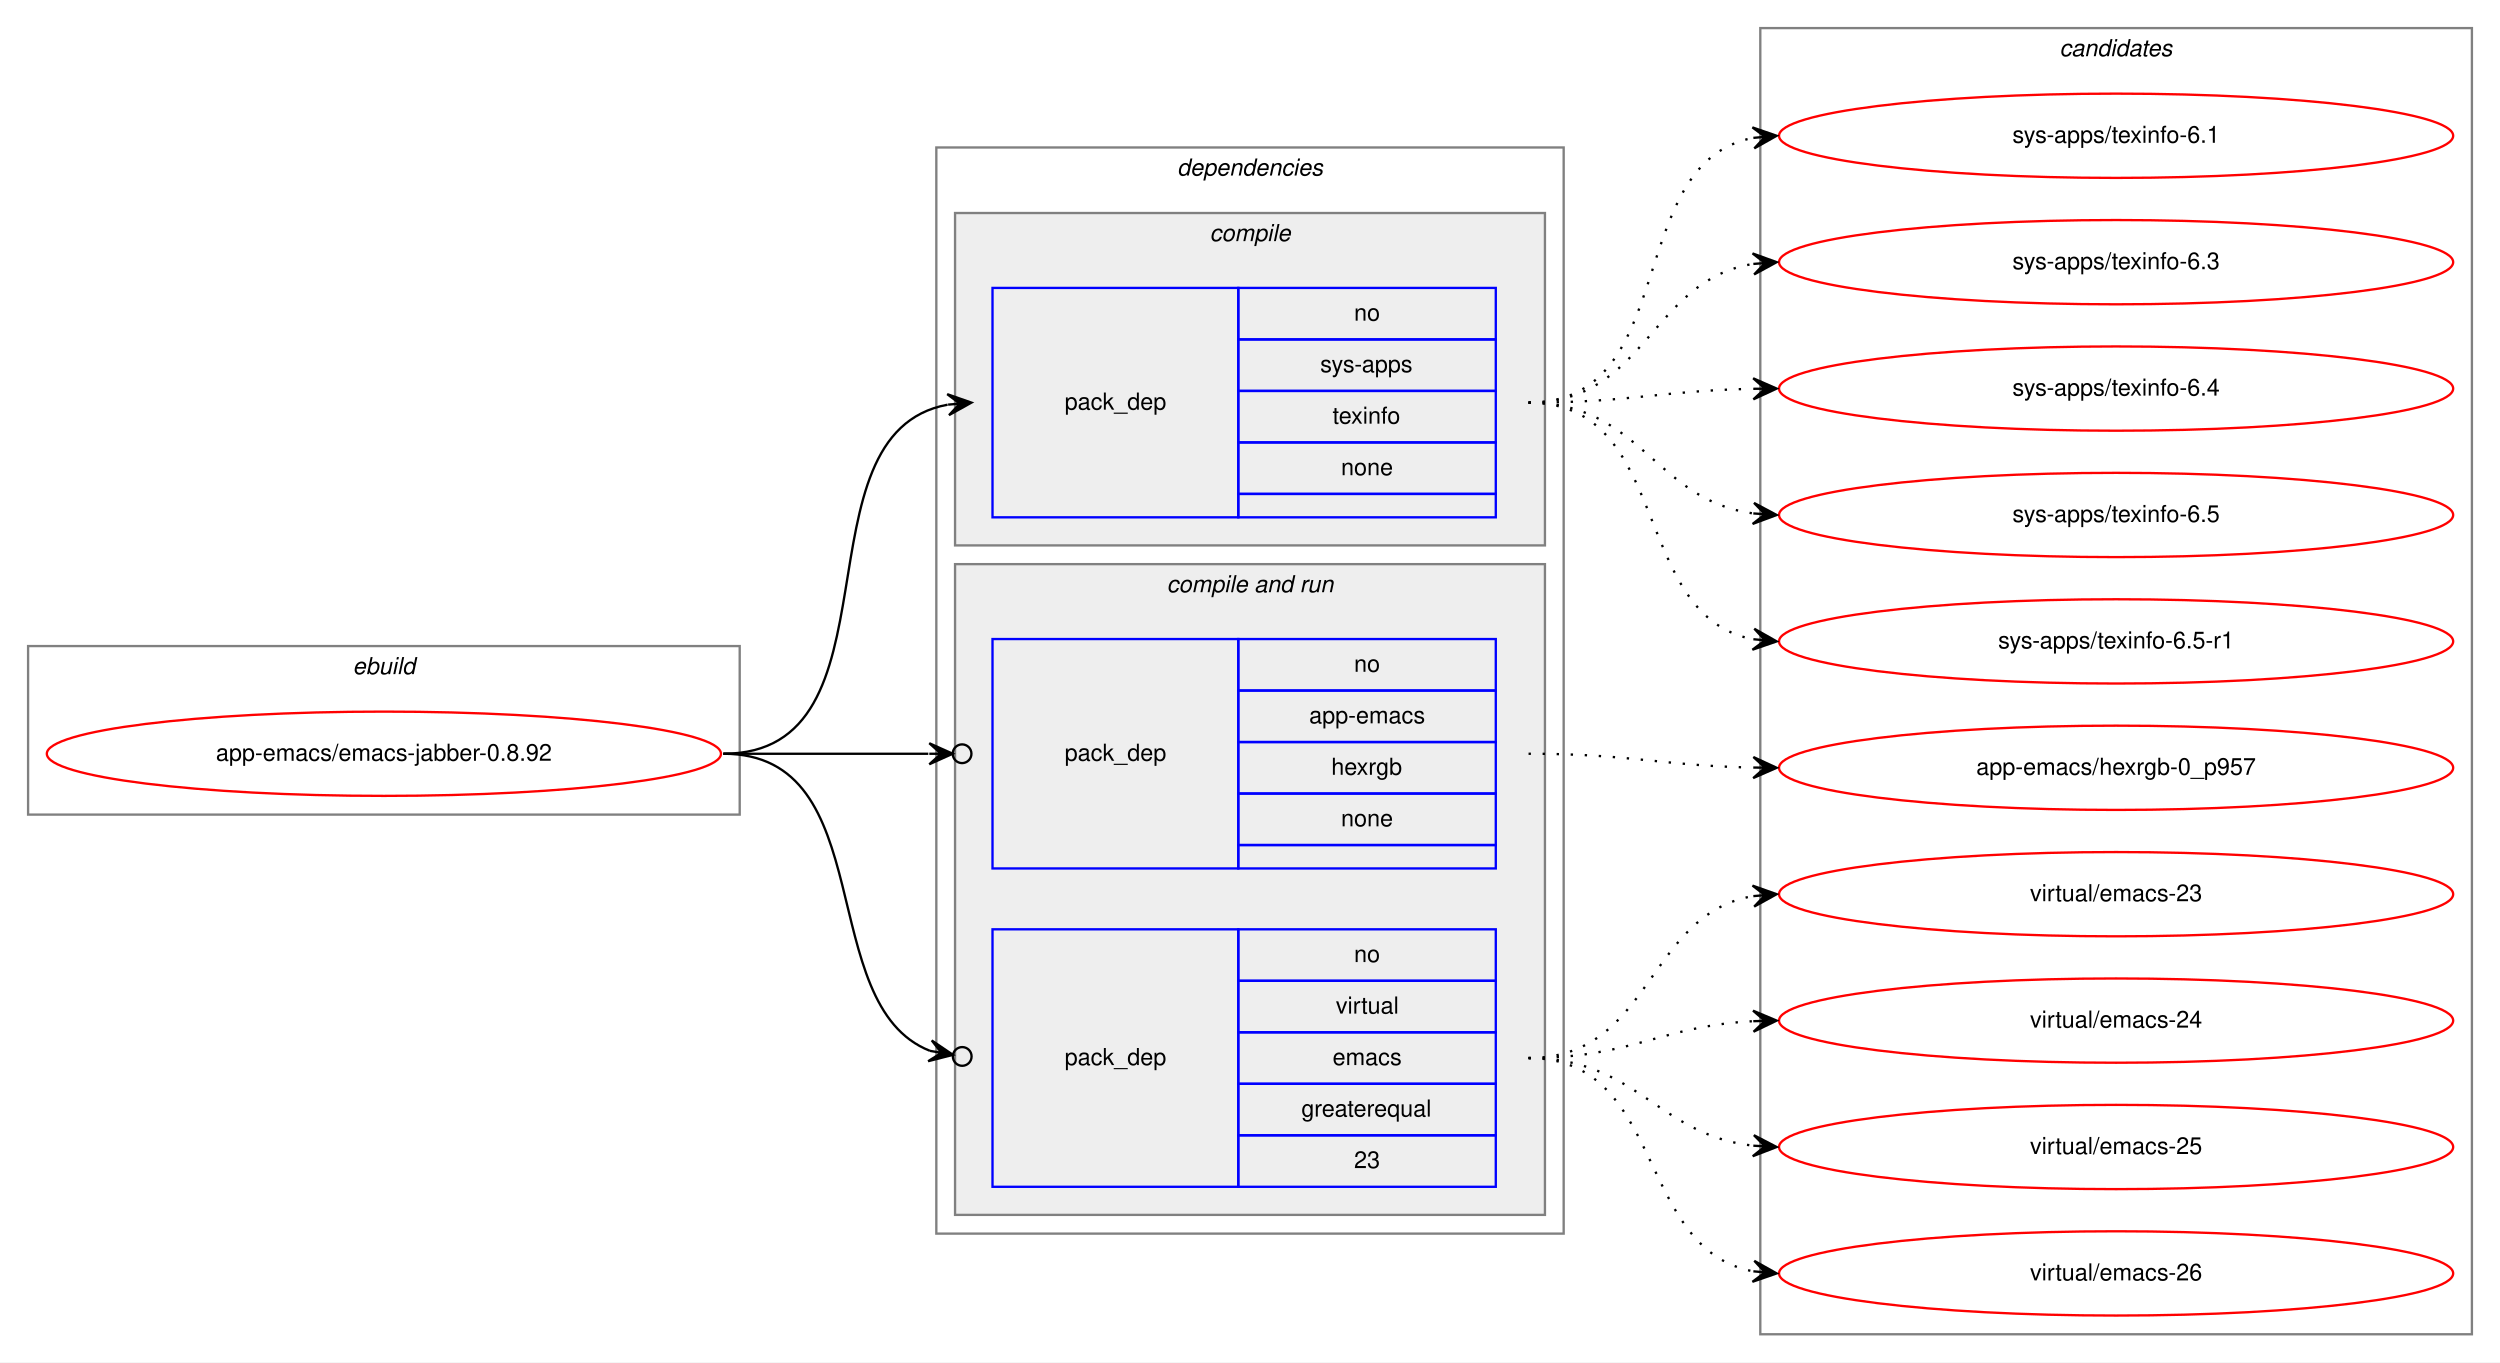
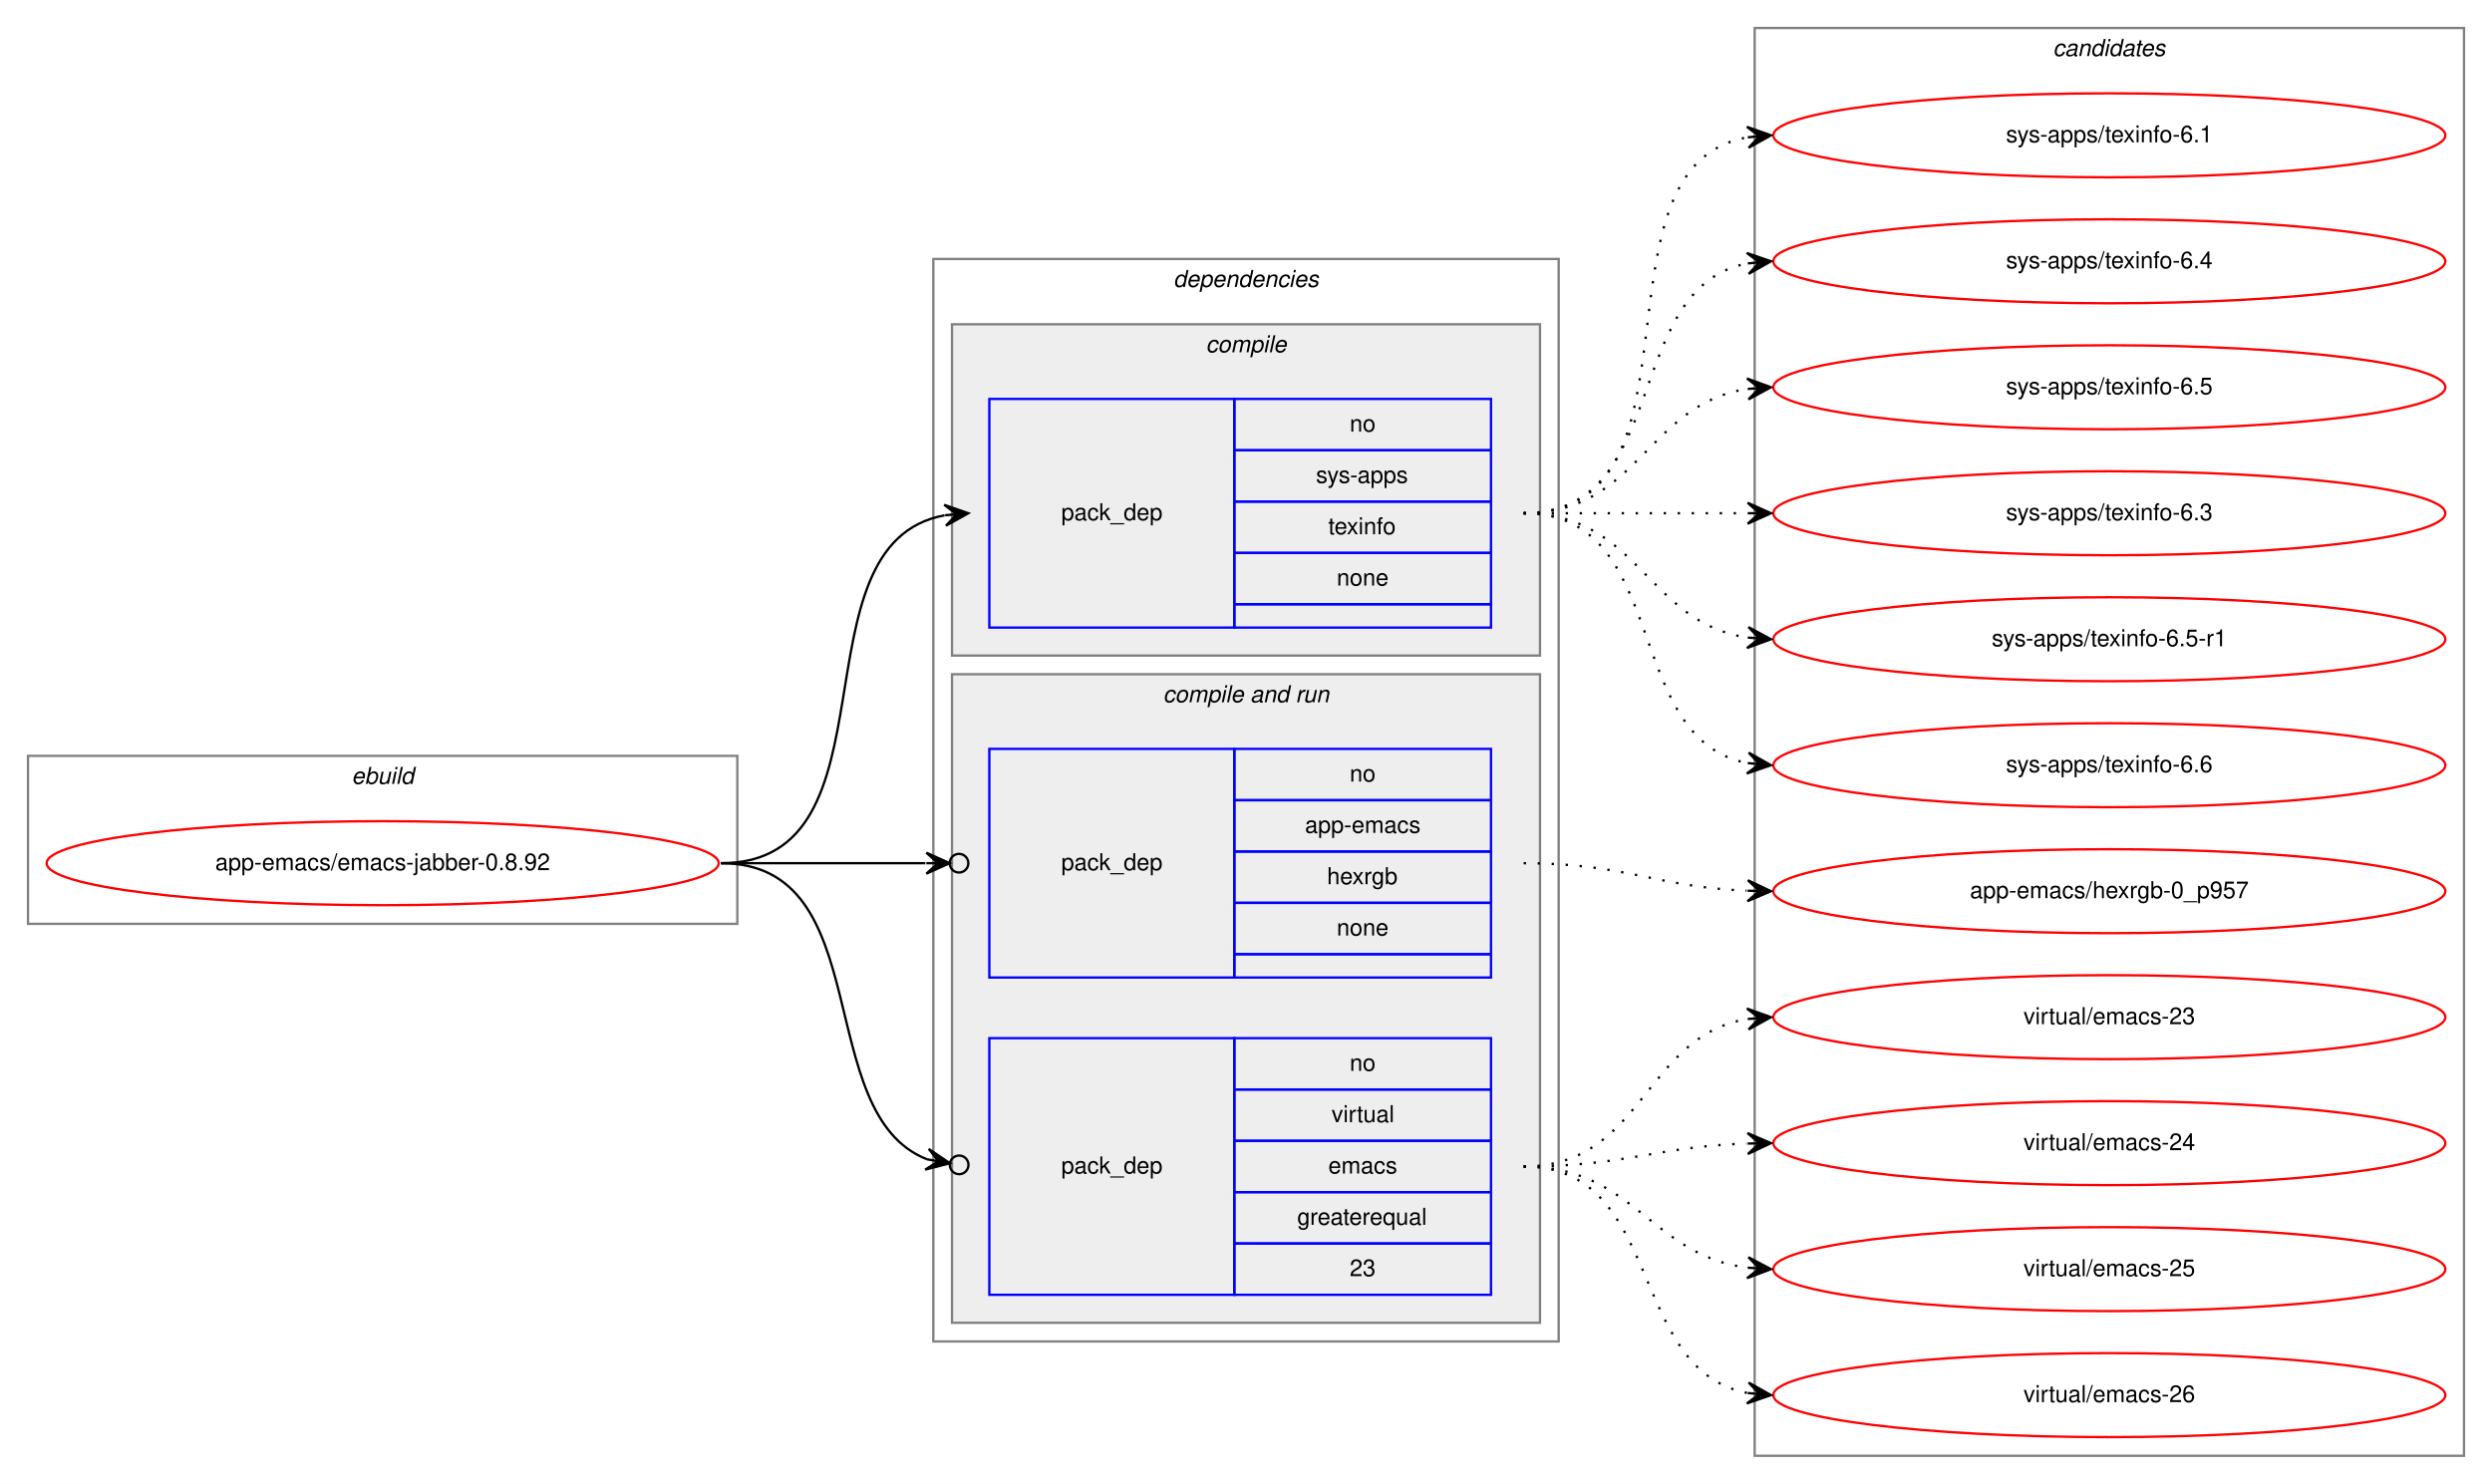
- <svg xmlns="http://www.w3.org/2000/svg" xmlns:xlink="http://www.w3.org/1999/xlink" width="1068pt" height="582pt" viewBox="0.00 0.00 1068.00 582.00">
-   <g id="graph0" class="graph" transform="scale(1 1) rotate(0) translate(4 578)">
-     <polygon fill="white" stroke="transparent" points="-4,4 -4,-578 1064,-578 1064,4 -4,4" />
+ <svg xmlns="http://www.w3.org/2000/svg" xmlns:xlink="http://www.w3.org/1999/xlink" width="1068pt" height="636pt" viewBox="0.00 0.00 1068.00 636.00">
+   <g id="graph0" class="graph" transform="scale(1 1) rotate(0) translate(4 632)">
+     <polygon fill="white" stroke="transparent" points="-4,4 -4,-632 1064,-632 1064,4 -4,4" />
    <g id="clust1" class="cluster">
-       <polygon fill="none" stroke="gray" points="8,-230 8,-302 312,-302 312,-230 8,-230" />
-       <text text-anchor="start" x="146.66" y="-290" font-family="Helvetica,sans-Serif" font-style="italic" font-size="10.00">ebuild</text>
+       <polygon fill="none" stroke="gray" points="8,-236 8,-308 312,-308 312,-236 8,-236" />
+       <text text-anchor="start" x="146.66" y="-296" font-family="Helvetica,sans-Serif" font-style="italic" font-size="10.00">ebuild</text>
    </g>
    <g id="clust2" class="cluster">
-       <polygon fill="none" stroke="gray" points="396,-51 396,-515 664,-515 664,-51 396,-51" />
-       <text text-anchor="start" x="498.88" y="-503" font-family="Helvetica,sans-Serif" font-style="italic" font-size="10.00">dependencies</text>
+       <polygon fill="none" stroke="gray" points="396,-57 396,-521 664,-521 664,-57 396,-57" />
+       <text text-anchor="start" x="498.88" y="-509" font-family="Helvetica,sans-Serif" font-style="italic" font-size="10.00">dependencies</text>
    </g>
    <g id="clust3" class="cluster">
-       <polygon fill="#eeeeee" stroke="gray" points="404,-345 404,-487 656,-487 656,-345 404,-345" />
-       <text text-anchor="start" x="512.78" y="-475" font-family="Helvetica,sans-Serif" font-style="italic" font-size="10.00">compile</text>
+       <polygon fill="#eeeeee" stroke="gray" points="404,-351 404,-493 656,-493 656,-351 404,-351" />
+       <text text-anchor="start" x="512.78" y="-481" font-family="Helvetica,sans-Serif" font-style="italic" font-size="10.00">compile</text>
    </g>
    <g id="clust5" class="cluster">
-       <polygon fill="#eeeeee" stroke="gray" points="404,-59 404,-337 656,-337 656,-59 404,-59" />
-       <text text-anchor="start" x="494.44" y="-325" font-family="Helvetica,sans-Serif" font-style="italic" font-size="10.00">compile and run</text>
+       <polygon fill="#eeeeee" stroke="gray" points="404,-65 404,-343 656,-343 656,-65 404,-65" />
+       <text text-anchor="start" x="494.44" y="-331" font-family="Helvetica,sans-Serif" font-style="italic" font-size="10.00">compile and run</text>
    </g>
    <g id="clust9" class="cluster">
-       <polygon fill="none" stroke="gray" points="748,-8 748,-566 1052,-566 1052,-8 748,-8" />
-       <text text-anchor="start" x="875.82" y="-554" font-family="Helvetica,sans-Serif" font-style="italic" font-size="10.00">candidates</text>
+       <polygon fill="none" stroke="gray" points="748,-8 748,-620 1052,-620 1052,-8 748,-8" />
+       <text text-anchor="start" x="875.82" y="-608" font-family="Helvetica,sans-Serif" font-style="italic" font-size="10.00">candidates</text>
    </g>
    <g id="node1" class="node">
      <g id="a_node1">
        <a xlink:href="../app-emacs/emacs-jabber-0.8.92.svg" xlink:title="app-emacs/emacs-jabber-0.8.92">
-           <ellipse fill="none" stroke="red" cx="160" cy="-256" rx="144" ry="18" />
-           <text text-anchor="middle" x="160" y="-253" font-family="Helvetica,sans-Serif" font-size="10.00">app-emacs/emacs-jabber-0.8.92</text>
+           <ellipse fill="none" stroke="red" cx="160" cy="-262" rx="144" ry="18" />
+           <text text-anchor="middle" x="160" y="-259" font-family="Helvetica,sans-Serif" font-size="10.00">app-emacs/emacs-jabber-0.8.92</text>
        </a>
      </g>
    </g>
    <g id="node2" class="node">
-       <polygon fill="none" stroke="blue" points="420,-357 420,-455 525,-455 525,-357 420,-357" />
-       <text text-anchor="start" x="450.82" y="-403" font-family="Helvetica,sans-Serif" font-size="10.00">pack_dep</text>
-       <polygon fill="none" stroke="blue" points="525,-433 525,-455 635,-455 635,-433 525,-433" />
-       <text text-anchor="start" x="574.44" y="-441" font-family="Helvetica,sans-Serif" font-size="10.00">no</text>
-       <polygon fill="none" stroke="blue" points="525,-411 525,-433 635,-433 635,-411 525,-411" />
-       <text text-anchor="start" x="560" y="-419" font-family="Helvetica,sans-Serif" font-size="10.00">sys-apps</text>
-       <polygon fill="none" stroke="blue" points="525,-389 525,-411 635,-411 635,-389 525,-389" />
-       <text text-anchor="start" x="565.27" y="-397" font-family="Helvetica,sans-Serif" font-size="10.00">texinfo</text>
-       <polygon fill="none" stroke="blue" points="525,-367 525,-389 635,-389 635,-367 525,-367" />
-       <text text-anchor="start" x="568.88" y="-375" font-family="Helvetica,sans-Serif" font-size="10.00">none</text>
-       <polygon fill="none" stroke="blue" points="525,-357 525,-367 635,-367 635,-357 525,-357" />
+       <polygon fill="none" stroke="blue" points="420,-363 420,-461 525,-461 525,-363 420,-363" />
+       <text text-anchor="start" x="450.82" y="-409" font-family="Helvetica,sans-Serif" font-size="10.00">pack_dep</text>
+       <polygon fill="none" stroke="blue" points="525,-439 525,-461 635,-461 635,-439 525,-439" />
+       <text text-anchor="start" x="574.44" y="-447" font-family="Helvetica,sans-Serif" font-size="10.00">no</text>
+       <polygon fill="none" stroke="blue" points="525,-417 525,-439 635,-439 635,-417 525,-417" />
+       <text text-anchor="start" x="560" y="-425" font-family="Helvetica,sans-Serif" font-size="10.00">sys-apps</text>
+       <polygon fill="none" stroke="blue" points="525,-395 525,-417 635,-417 635,-395 525,-395" />
+       <text text-anchor="start" x="565.27" y="-403" font-family="Helvetica,sans-Serif" font-size="10.00">texinfo</text>
+       <polygon fill="none" stroke="blue" points="525,-373 525,-395 635,-395 635,-373 525,-373" />
+       <text text-anchor="start" x="568.88" y="-381" font-family="Helvetica,sans-Serif" font-size="10.00">none</text>
+       <polygon fill="none" stroke="blue" points="525,-363 525,-373 635,-373 635,-363 525,-363" />
    </g>
    <g id="edge1" class="edge">
-       <path fill="none" stroke="black" d="M305,-256C382.97,-256 334.23,-392.83 400.81,-405.12" />
-       <polygon fill="black" stroke="black" points="411,-406 400.65,-409.62 406.02,-405.57 401.04,-405.14 401.04,-405.14 401.04,-405.14 406.02,-405.57 401.42,-400.66 411,-406 411,-406" />
+       <path fill="none" stroke="black" d="M305,-262C382.97,-262 334.23,-398.83 400.81,-411.12" />
+       <polygon fill="black" stroke="black" points="411,-412 400.65,-415.62 406.02,-411.57 401.04,-411.14 401.04,-411.14 401.04,-411.14 406.02,-411.57 401.42,-406.66 411,-412 411,-412" />
    </g>
    <g id="node3" class="node">
-       <polygon fill="none" stroke="blue" points="420,-207 420,-305 525,-305 525,-207 420,-207" />
-       <text text-anchor="start" x="450.82" y="-253" font-family="Helvetica,sans-Serif" font-size="10.00">pack_dep</text>
-       <polygon fill="none" stroke="blue" points="525,-283 525,-305 635,-305 635,-283 525,-283" />
-       <text text-anchor="start" x="574.44" y="-291" font-family="Helvetica,sans-Serif" font-size="10.00">no</text>
-       <polygon fill="none" stroke="blue" points="525,-261 525,-283 635,-283 635,-261 525,-261" />
-       <text text-anchor="start" x="555.27" y="-269" font-family="Helvetica,sans-Serif" font-size="10.00">app-emacs</text>
-       <polygon fill="none" stroke="blue" points="525,-239 525,-261 635,-261 635,-239 525,-239" />
-       <text text-anchor="start" x="564.72" y="-247" font-family="Helvetica,sans-Serif" font-size="10.00">hexrgb</text>
-       <polygon fill="none" stroke="blue" points="525,-217 525,-239 635,-239 635,-217 525,-217" />
-       <text text-anchor="start" x="568.88" y="-225" font-family="Helvetica,sans-Serif" font-size="10.00">none</text>
-       <polygon fill="none" stroke="blue" points="525,-207 525,-217 635,-217 635,-207 525,-207" />
+       <polygon fill="none" stroke="blue" points="420,-213 420,-311 525,-311 525,-213 420,-213" />
+       <text text-anchor="start" x="450.82" y="-259" font-family="Helvetica,sans-Serif" font-size="10.00">pack_dep</text>
+       <polygon fill="none" stroke="blue" points="525,-289 525,-311 635,-311 635,-289 525,-289" />
+       <text text-anchor="start" x="574.44" y="-297" font-family="Helvetica,sans-Serif" font-size="10.00">no</text>
+       <polygon fill="none" stroke="blue" points="525,-267 525,-289 635,-289 635,-267 525,-267" />
+       <text text-anchor="start" x="555.27" y="-275" font-family="Helvetica,sans-Serif" font-size="10.00">app-emacs</text>
+       <polygon fill="none" stroke="blue" points="525,-245 525,-267 635,-267 635,-245 525,-245" />
+       <text text-anchor="start" x="564.72" y="-253" font-family="Helvetica,sans-Serif" font-size="10.00">hexrgb</text>
+       <polygon fill="none" stroke="blue" points="525,-223 525,-245 635,-245 635,-223 525,-223" />
+       <text text-anchor="start" x="568.88" y="-231" font-family="Helvetica,sans-Serif" font-size="10.00">none</text>
+       <polygon fill="none" stroke="blue" points="525,-213 525,-223 635,-223 635,-213 525,-213" />
    </g>
    <g id="edge2" class="edge">
-       <path fill="none" stroke="black" d="M305,-256C345.3,-256 359.75,-256 392.57,-256" />
-       <ellipse fill="none" stroke="black" cx="407" cy="-256" rx="4" ry="4" />
-       <polygon fill="black" stroke="black" points="403,-256 393,-260.5 398,-256 393,-256 393,-256 393,-256 398,-256 393,-251.5 403,-256 403,-256" />
+       <path fill="none" stroke="black" d="M305,-262C345.3,-262 359.75,-262 392.57,-262" />
+       <ellipse fill="none" stroke="black" cx="407" cy="-262" rx="4" ry="4" />
+       <polygon fill="black" stroke="black" points="403,-262 393,-266.5 398,-262 393,-262 393,-262 393,-262 398,-262 393,-257.5 403,-262 403,-262" />
    </g>
    <g id="node4" class="node">
-       <polygon fill="none" stroke="blue" points="420,-71 420,-181 525,-181 525,-71 420,-71" />
-       <text text-anchor="start" x="450.82" y="-123" font-family="Helvetica,sans-Serif" font-size="10.00">pack_dep</text>
-       <polygon fill="none" stroke="blue" points="525,-159 525,-181 635,-181 635,-159 525,-159" />
-       <text text-anchor="start" x="574.44" y="-167" font-family="Helvetica,sans-Serif" font-size="10.00">no</text>
-       <polygon fill="none" stroke="blue" points="525,-137 525,-159 635,-159 635,-137 525,-137" />
-       <text text-anchor="start" x="566.67" y="-145" font-family="Helvetica,sans-Serif" font-size="10.00">virtual</text>
-       <polygon fill="none" stroke="blue" points="525,-115 525,-137 635,-137 635,-115 525,-115" />
-       <text text-anchor="start" x="565.28" y="-123" font-family="Helvetica,sans-Serif" font-size="10.00">emacs</text>
-       <polygon fill="none" stroke="blue" points="525,-93 525,-115 635,-115 635,-93 525,-93" />
-       <text text-anchor="start" x="551.94" y="-101" font-family="Helvetica,sans-Serif" font-size="10.00">greaterequal</text>
-       <polygon fill="none" stroke="blue" points="525,-71 525,-93 635,-93 635,-71 525,-71" />
-       <text text-anchor="start" x="574.44" y="-79" font-family="Helvetica,sans-Serif" font-size="10.00">23</text>
+       <polygon fill="none" stroke="blue" points="420,-77 420,-187 525,-187 525,-77 420,-77" />
+       <text text-anchor="start" x="450.82" y="-129" font-family="Helvetica,sans-Serif" font-size="10.00">pack_dep</text>
+       <polygon fill="none" stroke="blue" points="525,-165 525,-187 635,-187 635,-165 525,-165" />
+       <text text-anchor="start" x="574.44" y="-173" font-family="Helvetica,sans-Serif" font-size="10.00">no</text>
+       <polygon fill="none" stroke="blue" points="525,-143 525,-165 635,-165 635,-143 525,-143" />
+       <text text-anchor="start" x="566.67" y="-151" font-family="Helvetica,sans-Serif" font-size="10.00">virtual</text>
+       <polygon fill="none" stroke="blue" points="525,-121 525,-143 635,-143 635,-121 525,-121" />
+       <text text-anchor="start" x="565.28" y="-129" font-family="Helvetica,sans-Serif" font-size="10.00">emacs</text>
+       <polygon fill="none" stroke="blue" points="525,-99 525,-121 635,-121 635,-99 525,-99" />
+       <text text-anchor="start" x="551.94" y="-107" font-family="Helvetica,sans-Serif" font-size="10.00">greaterequal</text>
+       <polygon fill="none" stroke="blue" points="525,-77 525,-99 635,-99 635,-77 525,-77" />
+       <text text-anchor="start" x="574.44" y="-85" font-family="Helvetica,sans-Serif" font-size="10.00">23</text>
    </g>
    <g id="edge3" class="edge">
-       <path fill="none" stroke="black" d="M305,-256C372.71,-256 343.37,-148.77 393.26,-129.09" />
-       <ellipse fill="none" stroke="black" cx="407.06" cy="-126.69" rx="4" ry="4" />
-       <polygon fill="black" stroke="black" points="403.12,-127.37 394.04,-133.52 398.19,-128.23 393.27,-129.08 393.27,-129.08 393.27,-129.08 398.19,-128.23 392.5,-124.65 403.12,-127.37 403.12,-127.37" />
+       <path fill="none" stroke="black" d="M305,-262C372.71,-262 343.37,-154.77 393.26,-135.09" />
+       <ellipse fill="none" stroke="black" cx="407.06" cy="-132.69" rx="4" ry="4" />
+       <polygon fill="black" stroke="black" points="403.12,-133.37 394.04,-139.52 398.19,-134.23 393.27,-135.08 393.27,-135.08 393.27,-135.08 398.19,-134.23 392.5,-130.65 403.12,-133.37 403.12,-133.37" />
    </g>
    <g id="node5" class="node">
      <g id="a_node5">
        <a xlink:href="../sys-apps/texinfo-6.1.svg" xlink:title="sys-apps/texinfo-6.1">
-           <ellipse fill="none" stroke="red" cx="900" cy="-520" rx="144" ry="18" />
-           <text text-anchor="middle" x="900" y="-517" font-family="Helvetica,sans-Serif" font-size="10.00">sys-apps/texinfo-6.1</text>
+           <ellipse fill="none" stroke="red" cx="900" cy="-574" rx="144" ry="18" />
+           <text text-anchor="middle" x="900" y="-571" font-family="Helvetica,sans-Serif" font-size="10.00">sys-apps/texinfo-6.1</text>
        </a>
      </g>
    </g>
    <g id="edge4" class="edge">
-       <path fill="none" stroke="black" stroke-dasharray="1,5" d="M649,-406C714.54,-406 688.95,-508.29 744.87,-519.08" />
-       <polygon fill="black" stroke="black" points="755,-520 744.63,-523.58 750.02,-519.55 745.04,-519.1 745.04,-519.1 745.04,-519.1 750.02,-519.55 745.45,-514.62 755,-520 755,-520" />
+       <path fill="none" stroke="black" stroke-dasharray="1,5" d="M649,-412C731.35,-412 674.36,-560.38 744.73,-573.13" />
+       <polygon fill="black" stroke="black" points="755,-574 744.66,-577.64 750.02,-573.58 745.04,-573.15 745.04,-573.15 745.04,-573.15 750.02,-573.58 745.42,-568.67 755,-574 755,-574" />
    </g>
    <g id="node6" class="node">
      <g id="a_node6">
-         <a xlink:href="../sys-apps/texinfo-6.3.svg" xlink:title="sys-apps/texinfo-6.3">
-           <ellipse fill="none" stroke="red" cx="900" cy="-466" rx="144" ry="18" />
-           <text text-anchor="middle" x="900" y="-463" font-family="Helvetica,sans-Serif" font-size="10.00">sys-apps/texinfo-6.3</text>
+         <a xlink:href="../sys-apps/texinfo-6.4.svg" xlink:title="sys-apps/texinfo-6.4">
+           <ellipse fill="none" stroke="red" cx="900" cy="-520" rx="144" ry="18" />
+           <text text-anchor="middle" x="900" y="-517" font-family="Helvetica,sans-Serif" font-size="10.00">sys-apps/texinfo-6.4</text>
        </a>
      </g>
    </g>
    <g id="edge5" class="edge">
-       <path fill="none" stroke="black" stroke-dasharray="1,5" d="M649,-406C699.54,-406 700.92,-458.3 744.93,-465.24" />
-       <polygon fill="black" stroke="black" points="755,-466 744.69,-469.74 750.01,-465.62 745.03,-465.25 745.03,-465.25 745.03,-465.25 750.01,-465.62 745.37,-460.76 755,-466 755,-466" />
+       <path fill="none" stroke="black" stroke-dasharray="1,5" d="M649,-412C712.58,-412 690.58,-508.51 744.79,-519.07" />
+       <polygon fill="black" stroke="black" points="755,-520 744.63,-523.57 750.02,-519.54 745.04,-519.09 745.04,-519.09 745.04,-519.09 750.02,-519.54 745.45,-514.61 755,-520 755,-520" />
    </g>
    <g id="node7" class="node">
      <g id="a_node7">
-         <a xlink:href="../sys-apps/texinfo-6.4.svg" xlink:title="sys-apps/texinfo-6.4">
-           <ellipse fill="none" stroke="red" cx="900" cy="-412" rx="144" ry="18" />
-           <text text-anchor="middle" x="900" y="-409" font-family="Helvetica,sans-Serif" font-size="10.00">sys-apps/texinfo-6.4</text>
+         <a xlink:href="../sys-apps/texinfo-6.5.svg" xlink:title="sys-apps/texinfo-6.5">
+           <ellipse fill="none" stroke="red" cx="900" cy="-466" rx="144" ry="18" />
+           <text text-anchor="middle" x="900" y="-463" font-family="Helvetica,sans-Serif" font-size="10.00">sys-apps/texinfo-6.5</text>
        </a>
      </g>
    </g>
    <g id="edge6" class="edge">
-       <path fill="none" stroke="black" stroke-dasharray="1,5" d="M649,-406C692.5,-406 705.78,-411.1 744.56,-411.9" />
-       <polygon fill="black" stroke="black" points="755,-412 744.96,-416.4 750,-411.95 745,-411.9 745,-411.9 745,-411.9 750,-411.95 745.05,-407.4 755,-412 755,-412" />
+       <path fill="none" stroke="black" stroke-dasharray="1,5" d="M649,-412C698.26,-412 701.85,-458.87 744.86,-465.28" />
+       <polygon fill="black" stroke="black" points="755,-466 744.71,-469.78 750.01,-465.64 745.03,-465.29 745.03,-465.29 745.03,-465.29 750.01,-465.64 745.35,-460.8 755,-466 755,-466" />
    </g>
    <g id="node8" class="node">
      <g id="a_node8">
-         <a xlink:href="../sys-apps/texinfo-6.5.svg" xlink:title="sys-apps/texinfo-6.5">
-           <ellipse fill="none" stroke="red" cx="900" cy="-358" rx="144" ry="18" />
-           <text text-anchor="middle" x="900" y="-355" font-family="Helvetica,sans-Serif" font-size="10.00">sys-apps/texinfo-6.5</text>
+         <a xlink:href="../sys-apps/texinfo-6.3.svg" xlink:title="sys-apps/texinfo-6.3">
+           <ellipse fill="none" stroke="red" cx="900" cy="-412" rx="144" ry="18" />
+           <text text-anchor="middle" x="900" y="-409" font-family="Helvetica,sans-Serif" font-size="10.00">sys-apps/texinfo-6.3</text>
        </a>
      </g>
    </g>
    <g id="edge7" class="edge">
-       <path fill="none" stroke="black" stroke-dasharray="1,5" d="M649,-406C697.08,-406 702.68,-364.51 744.79,-358.68" />
-       <polygon fill="black" stroke="black" points="755,-358 745.32,-363.15 750.01,-358.33 745.02,-358.66 745.02,-358.66 745.02,-358.66 750.01,-358.33 744.72,-354.17 755,-358 755,-358" />
+       <path fill="none" stroke="black" stroke-dasharray="1,5" d="M649,-412C692.43,-412 705.83,-412 744.57,-412" />
+       <polygon fill="black" stroke="black" points="755,-412 745,-416.5 750,-412 745,-412 745,-412 745,-412 750,-412 745,-407.5 755,-412 755,-412" />
    </g>
    <g id="node9" class="node">
      <g id="a_node9">
        <a xlink:href="../sys-apps/texinfo-6.5-r1.svg" xlink:title="sys-apps/texinfo-6.5-r1">
-           <ellipse fill="none" stroke="red" cx="900" cy="-304" rx="144" ry="18" />
-           <text text-anchor="middle" x="900" y="-301" font-family="Helvetica,sans-Serif" font-size="10.00">sys-apps/texinfo-6.5-r1</text>
+           <ellipse fill="none" stroke="red" cx="900" cy="-358" rx="144" ry="18" />
+           <text text-anchor="middle" x="900" y="-355" font-family="Helvetica,sans-Serif" font-size="10.00">sys-apps/texinfo-6.5-r1</text>
        </a>
      </g>
    </g>
    <g id="edge8" class="edge">
-       <path fill="none" stroke="black" stroke-dasharray="1,5" d="M649,-406C710.68,-406 692.14,-315.23 744.73,-304.94" />
-       <polygon fill="black" stroke="black" points="755,-304 745.45,-309.4 750.02,-304.46 745.04,-304.92 745.04,-304.92 745.04,-304.92 750.02,-304.46 744.63,-300.43 755,-304 755,-304" />
+       <path fill="none" stroke="black" stroke-dasharray="1,5" d="M649,-412C698.26,-412 701.85,-365.13 744.86,-358.72" />
+       <polygon fill="black" stroke="black" points="755,-358 745.35,-363.2 750.01,-358.36 745.03,-358.71 745.03,-358.71 745.03,-358.71 750.01,-358.36 744.71,-354.22 755,-358 755,-358" />
    </g>
    <g id="node10" class="node">
      <g id="a_node10">
+         <a xlink:href="../sys-apps/texinfo-6.6.svg" xlink:title="sys-apps/texinfo-6.6">
+           <ellipse fill="none" stroke="red" cx="900" cy="-304" rx="144" ry="18" />
+           <text text-anchor="middle" x="900" y="-301" font-family="Helvetica,sans-Serif" font-size="10.00">sys-apps/texinfo-6.6</text>
+         </a>
+       </g>
+     </g>
+     <g id="edge9" class="edge">
+       <path fill="none" stroke="black" stroke-dasharray="1,5" d="M649,-412C712.58,-412 690.58,-315.49 744.79,-304.93" />
+       <polygon fill="black" stroke="black" points="755,-304 745.45,-309.39 750.02,-304.46 745.04,-304.91 745.04,-304.91 745.04,-304.91 750.02,-304.46 744.63,-300.43 755,-304 755,-304" />
+     </g>
+     <g id="node11" class="node">
+       <g id="a_node11">
        <a xlink:href="../app-emacs/hexrgb-0_p957.svg" xlink:title="app-emacs/hexrgb-0_p957">
          <ellipse fill="none" stroke="red" cx="900" cy="-250" rx="144" ry="18" />
          <text text-anchor="middle" x="900" y="-247" font-family="Helvetica,sans-Serif" font-size="10.00">app-emacs/hexrgb-0_p957</text>
        </a>
      </g>
    </g>
-     <g id="edge9" class="edge">
-       <path fill="none" stroke="black" stroke-dasharray="1,5" d="M649,-256C692.5,-256 705.78,-250.9 744.56,-250.1" />
-       <polygon fill="black" stroke="black" points="755,-250 745.05,-254.6 750,-250.05 745,-250.1 745,-250.1 745,-250.1 750,-250.05 744.96,-245.6 755,-250 755,-250" />
-     </g>
-     <g id="node11" class="node">
-       <g id="a_node11">
+     <g id="edge10" class="edge">
+       <path fill="none" stroke="black" stroke-dasharray="1,5" d="M649,-262C692.71,-262 705.62,-251.8 744.52,-250.21" />
+       <polygon fill="black" stroke="black" points="755,-250 745.09,-254.7 750,-250.1 745,-250.2 745,-250.2 745,-250.2 750,-250.1 744.91,-245.7 755,-250 755,-250" />
+     </g>
+     <g id="node12" class="node">
+       <g id="a_node12">
        <a xlink:href="../virtual/emacs-23.svg" xlink:title="virtual/emacs-23">
          <ellipse fill="none" stroke="red" cx="900" cy="-196" rx="144" ry="18" />
          <text text-anchor="middle" x="900" y="-193" font-family="Helvetica,sans-Serif" font-size="10.00">virtual/emacs-23</text>
        </a>
      </g>
    </g>
-     <g id="edge10" class="edge">
-       <path fill="none" stroke="black" stroke-dasharray="1,5" d="M649,-126C701.82,-126 699.17,-187.27 744.84,-195.17" />
-       <polygon fill="black" stroke="black" points="755,-196 744.67,-199.67 750.02,-195.59 745.03,-195.18 745.03,-195.18 745.03,-195.18 750.02,-195.59 745.4,-190.7 755,-196 755,-196" />
-     </g>
-     <g id="node12" class="node">
-       <g id="a_node12">
+     <g id="edge11" class="edge">
+       <path fill="none" stroke="black" stroke-dasharray="1,5" d="M649,-132C700.38,-132 700.25,-187.78 744.78,-195.19" />
+       <polygon fill="black" stroke="black" points="755,-196 744.68,-199.7 750.02,-195.61 745.03,-195.21 745.03,-195.21 745.03,-195.21 750.02,-195.61 745.39,-190.72 755,-196 755,-196" />
+     </g>
+     <g id="node13" class="node">
+       <g id="a_node13">
        <a xlink:href="../virtual/emacs-24.svg" xlink:title="virtual/emacs-24">
          <ellipse fill="none" stroke="red" cx="900" cy="-142" rx="144" ry="18" />
          <text text-anchor="middle" x="900" y="-139" font-family="Helvetica,sans-Serif" font-size="10.00">virtual/emacs-24</text>
        </a>
      </g>
    </g>
-     <g id="edge11" class="edge">
-       <path fill="none" stroke="black" stroke-dasharray="1,5" d="M649,-126C693.11,-126 705.56,-139.71 744.97,-141.75" />
-       <polygon fill="black" stroke="black" points="755,-142 744.89,-146.25 750,-141.87 745,-141.75 745,-141.75 745,-141.75 750,-141.87 745.12,-137.25 755,-142 755,-142" />
-     </g>
-     <g id="node13" class="node">
-       <g id="a_node13">
+     <g id="edge12" class="edge">
+       <path fill="none" stroke="black" stroke-dasharray="1,5" d="M649,-132C692.62,-132 705.69,-140.5 744.53,-141.83" />
+       <polygon fill="black" stroke="black" points="755,-142 744.93,-146.33 750,-141.92 745,-141.83 745,-141.83 745,-141.83 750,-141.92 745.08,-137.33 755,-142 755,-142" />
+     </g>
+     <g id="node14" class="node">
+       <g id="a_node14">
        <a xlink:href="../virtual/emacs-25.svg" xlink:title="virtual/emacs-25">
          <ellipse fill="none" stroke="red" cx="900" cy="-88" rx="144" ry="18" />
          <text text-anchor="middle" x="900" y="-85" font-family="Helvetica,sans-Serif" font-size="10.00">virtual/emacs-25</text>
        </a>
      </g>
    </g>
-     <g id="edge12" class="edge">
-       <path fill="none" stroke="black" stroke-dasharray="1,5" d="M649,-126C695.43,-126 703.87,-93.29 744.81,-88.57" />
-       <polygon fill="black" stroke="black" points="755,-88 745.27,-93.05 750.01,-88.28 745.02,-88.56 745.02,-88.56 745.02,-88.56 750.01,-88.28 744.77,-84.06 755,-88 755,-88" />
-     </g>
-     <g id="node14" class="node">
-       <g id="a_node14">
+     <g id="edge13" class="edge">
+       <path fill="none" stroke="black" stroke-dasharray="1,5" d="M649,-132C696.42,-132 703.2,-93.97 744.91,-88.62" />
+       <polygon fill="black" stroke="black" points="755,-88 745.3,-93.11 750.01,-88.31 745.02,-88.62 745.02,-88.62 745.02,-88.62 750.01,-88.31 744.74,-84.12 755,-88 755,-88" />
+     </g>
+     <g id="node15" class="node">
+       <g id="a_node15">
        <a xlink:href="../virtual/emacs-26.svg" xlink:title="virtual/emacs-26">
          <ellipse fill="none" stroke="red" cx="900" cy="-34" rx="144" ry="18" />
          <text text-anchor="middle" x="900" y="-31" font-family="Helvetica,sans-Serif" font-size="10.00">virtual/emacs-26</text>
        </a>
      </g>
    </g>
-     <g id="edge13" class="edge">
-       <path fill="none" stroke="black" stroke-dasharray="1,5" d="M649,-126C707.73,-126 694.54,-44.47 744.84,-34.91" />
-       <polygon fill="black" stroke="black" points="755,-34 745.44,-39.37 750.02,-34.45 745.04,-34.89 745.04,-34.89 745.04,-34.89 750.02,-34.45 744.64,-30.41 755,-34 755,-34" />
+     <g id="edge14" class="edge">
+       <path fill="none" stroke="black" stroke-dasharray="1,5" d="M649,-132C709.53,-132 693.09,-44.79 744.9,-34.91" />
+       <polygon fill="black" stroke="black" points="755,-34 745.44,-39.38 750.02,-34.45 745.04,-34.89 745.04,-34.89 745.04,-34.89 750.02,-34.45 744.64,-30.41 755,-34 755,-34" />
    </g>
  </g>
</svg>
